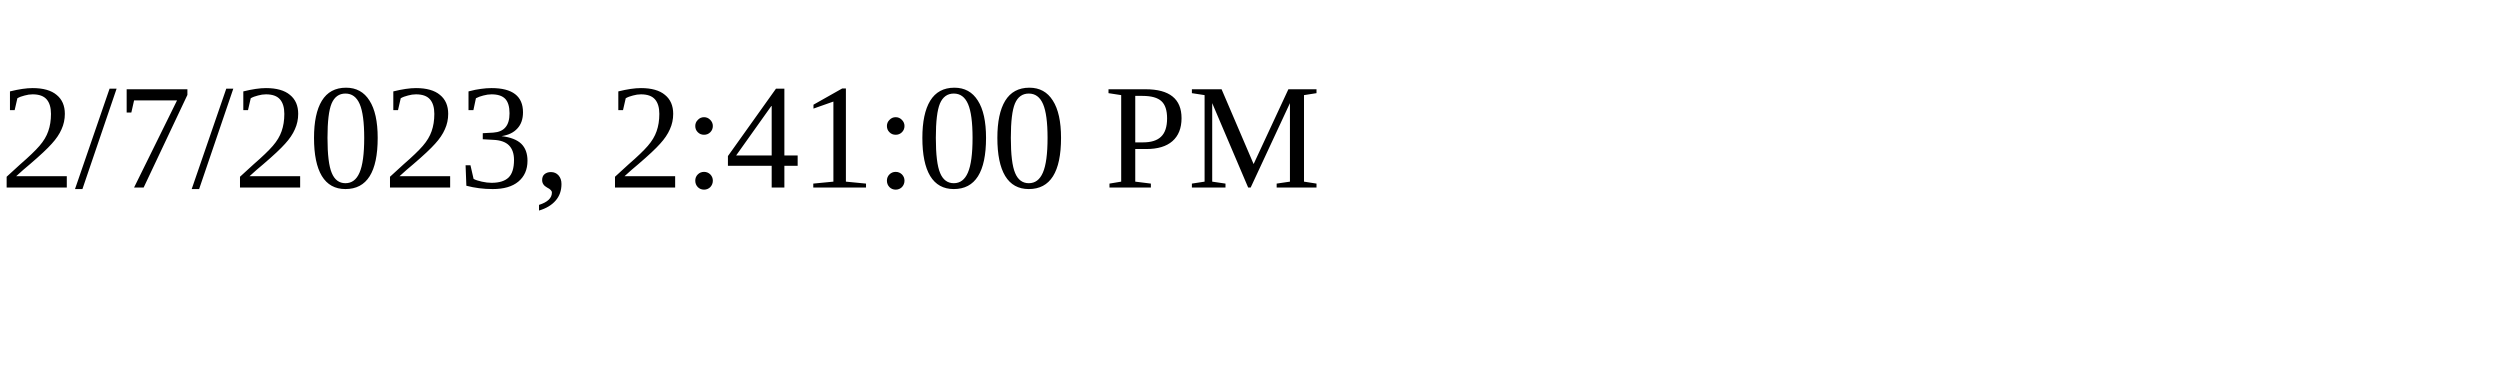
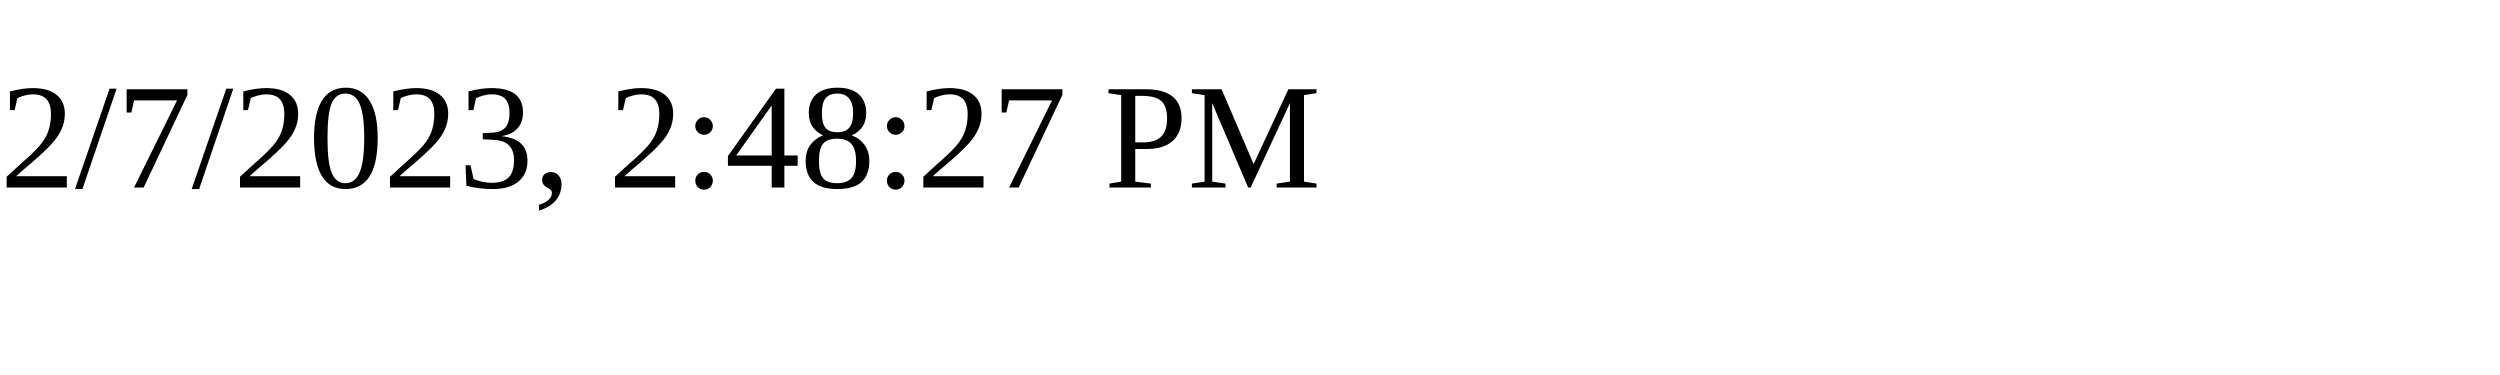
<svg xmlns="http://www.w3.org/2000/svg" height="30" width="200">
-   <text x="0" y="15">2/7/2023, 2:41:00 PM</text>
+   <text x="0" y="15">2/7/2023, 2:48:27 PM</text>
</svg>
